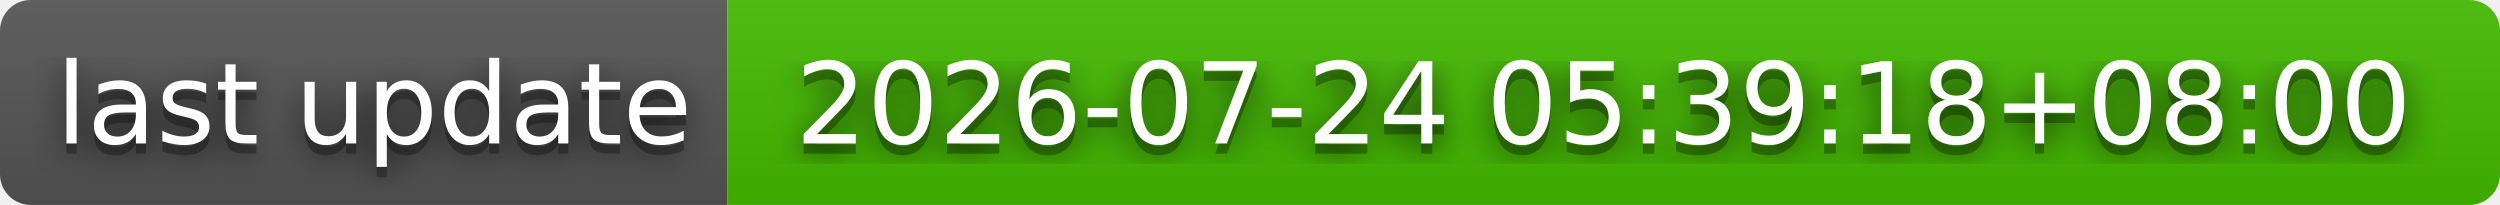
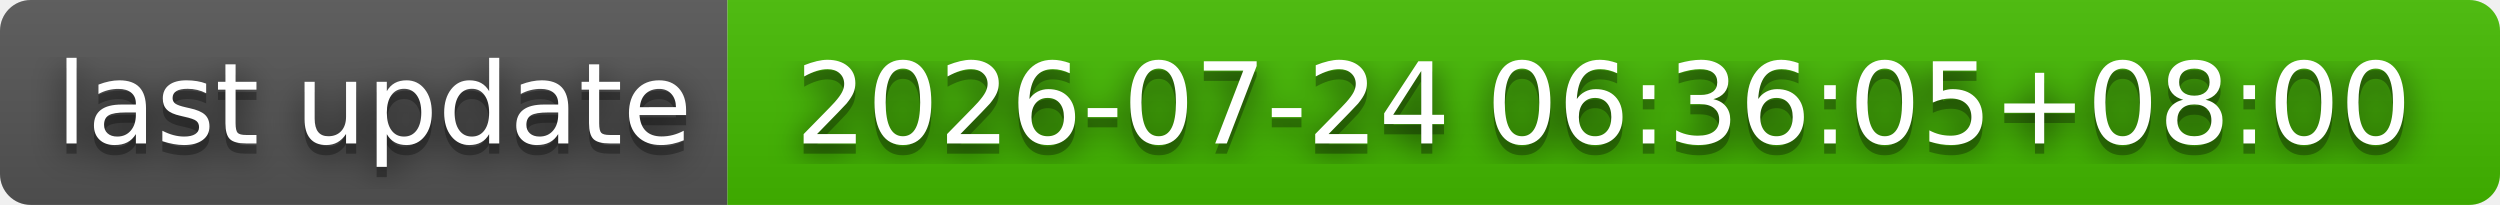
- <svg xmlns="http://www.w3.org/2000/svg" width="244" height="20" role="img" aria-label="last update: 2026-07-24 05:39:18+08:00">
+ <svg xmlns="http://www.w3.org/2000/svg" width="244" height="20" role="img" aria-label="last update: 2026-07-24 06:36:05+08:00">
  <filter id="blur">
    <feGaussianBlur stdDeviation="16" />
  </filter>
  <linearGradient id="s" x2="0" y2="100%">
    <stop offset="0" stop-color="#bbb" stop-opacity=".1" />
    <stop offset="1" stop-opacity=".1" />
  </linearGradient>
  <clipPath id="r">
    <rect width="244" height="20" rx="3" />
  </clipPath>
  <g clip-path="url(#r)">
    <rect width="71" height="20" fill="#555" />
    <rect x="71" width="173" height="20" fill="#4b0" />
    <rect width="244" height="20" fill="url(#s)" />
  </g>
  <g fill="#fff" text-anchor="middle" font-family="Verdana,Geneva,DejaVu Sans,sans-serif" text-rendering="geometricPrecision" font-size="110">
    <g transform="scale(.1)">
      <g aria-hidden="true" fill="#010101">
        <text x="365" y="150" fill-opacity=".8" filter="url(#blur)" textLength="610">last update</text>
        <text x="365" y="150" fill-opacity=".3" textLength="610">last update</text>
      </g>
      <text x="365" y="140" textLength="610">last update</text>
    </g>
    <g transform="scale(.1)">
      <g aria-hidden="true" fill="#010101">
-         <text x="1565" y="150" fill-opacity=".8" filter="url(#blur)" textLength="1630">2026-07-24 05:39:18+08:00</text>
-         <text x="1565" y="150" fill-opacity=".3" textLength="1630">2026-07-24 05:39:18+08:00</text>
+         <text x="1565" y="150" fill-opacity=".8" filter="url(#blur)" textLength="1630">2026-07-24 06:36:05+08:00</text>
+         <text x="1565" y="150" fill-opacity=".3" textLength="1630">2026-07-24 06:36:05+08:00</text>
      </g>
-       <text x="1565" y="140" textLength="1630">2026-07-24 05:39:18+08:00</text>
+       <text x="1565" y="140" textLength="1630">2026-07-24 06:36:05+08:00</text>
    </g>
  </g>
</svg>
